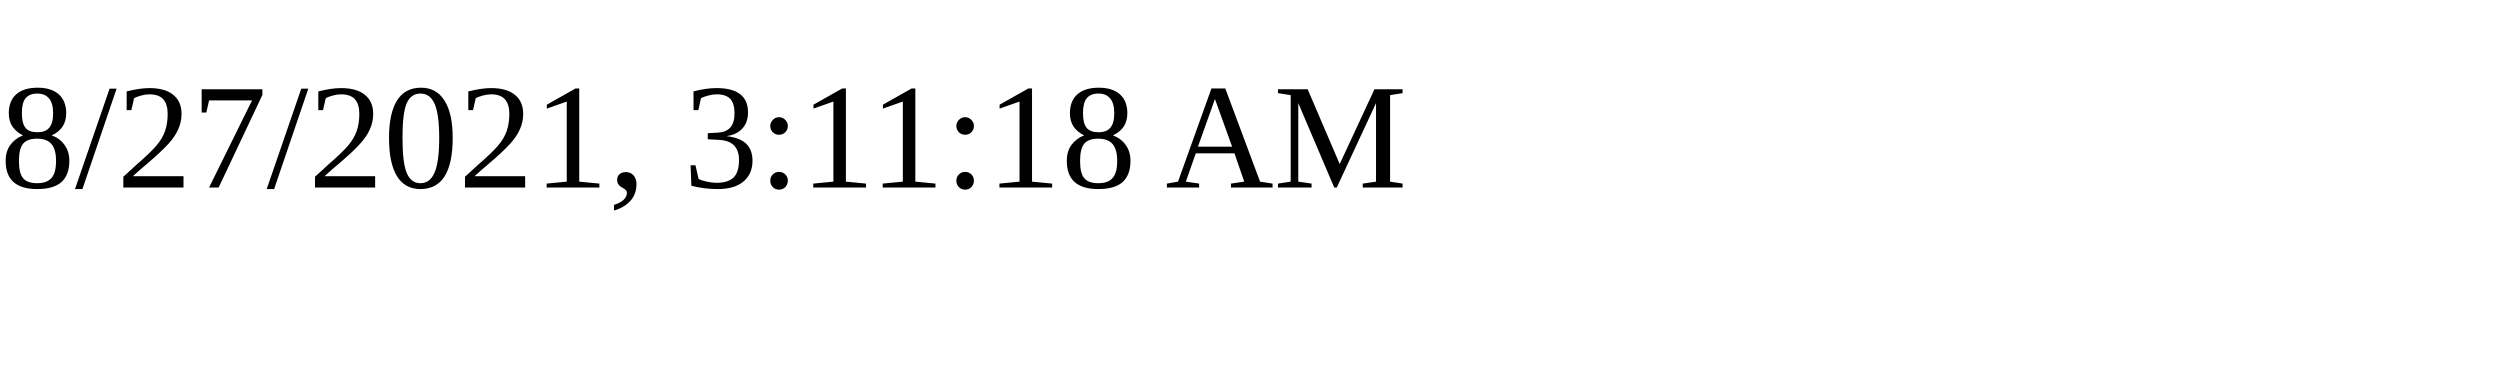
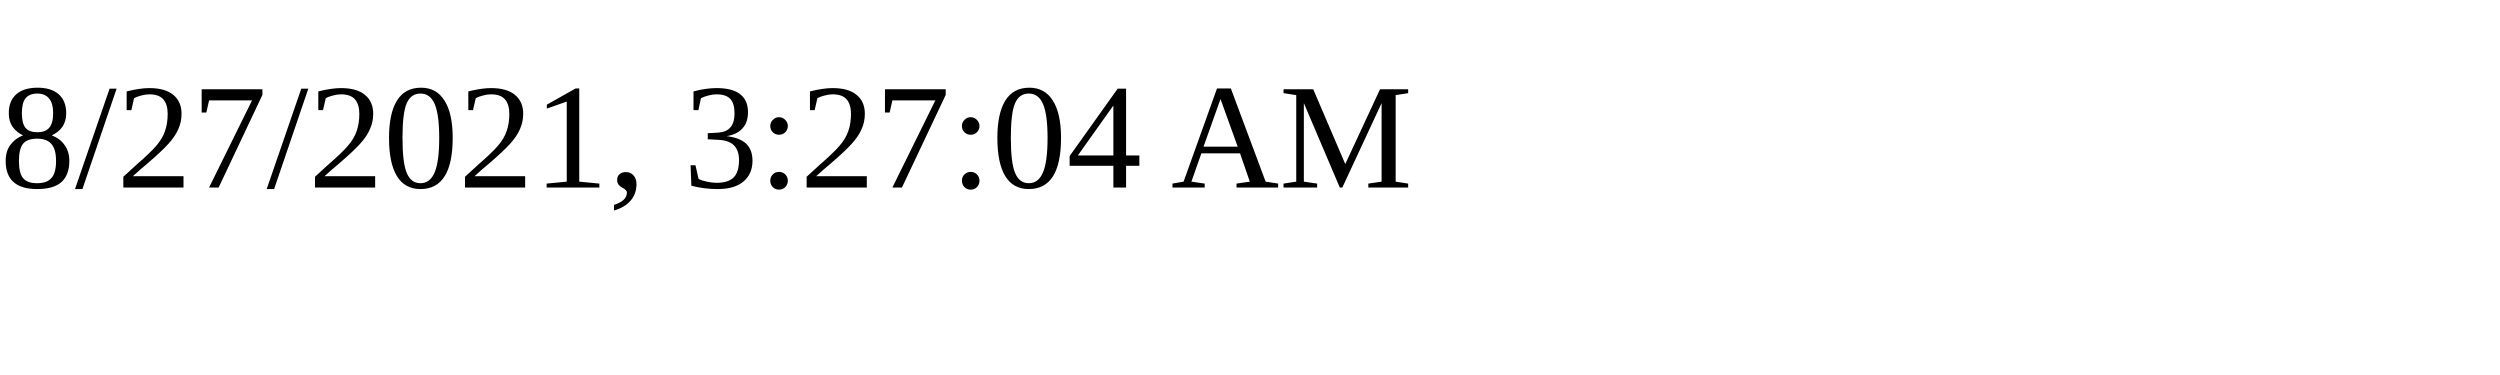
<svg xmlns="http://www.w3.org/2000/svg" height="30" width="200">
-   <text x="0" y="15">8/27/2021, 3:11:18 AM</text>
+   <text x="0" y="15">8/27/2021, 3:27:04 AM</text>
</svg>
